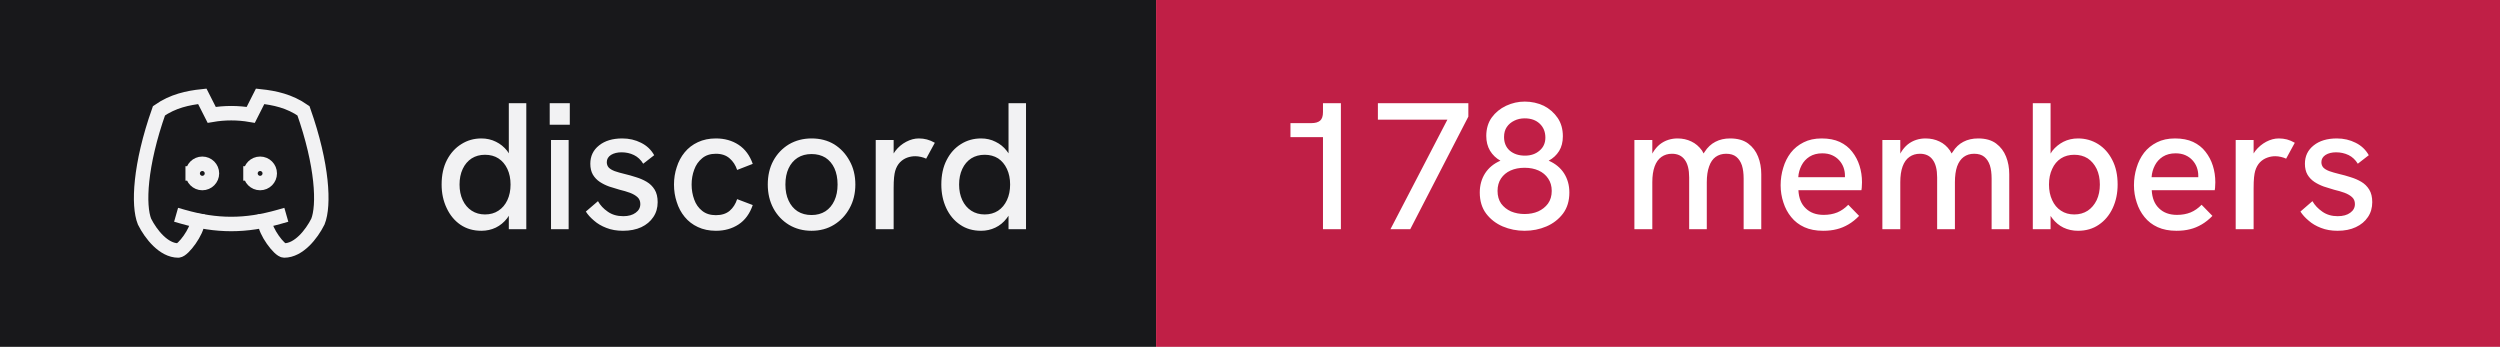
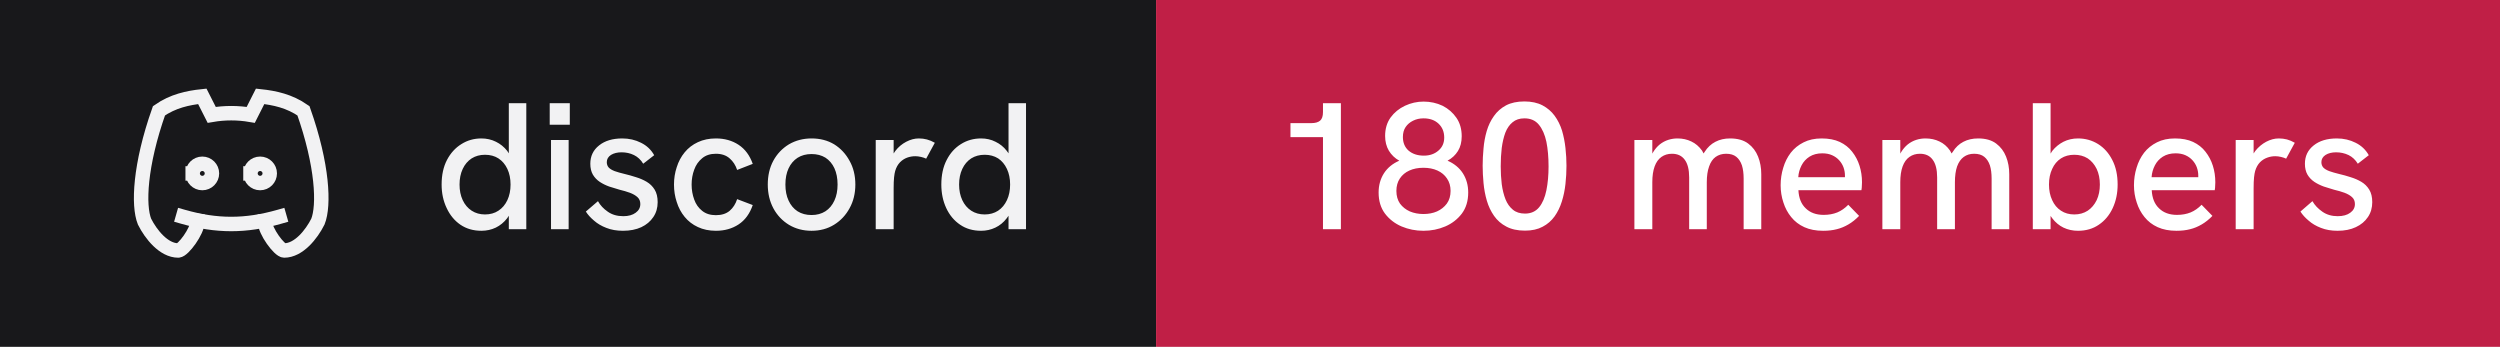
- <svg xmlns="http://www.w3.org/2000/svg" width="173" height="24" viewBox="0 0 173 24" role="img" aria-label="discord: 178 members">
+ <svg xmlns="http://www.w3.org/2000/svg" width="173" height="24" viewBox="0 0 173 24" role="img" aria-label="discord: 180 members">
  <rect width="80" height="24" fill="#18181b" />
  <rect x="80" width="93" height="24" fill="#c01f46" />
  <g transform="translate(8 4) scale(0.6666667)" fill="none" stroke="#f2f2f3" stroke-width="1.5" stroke-linecap="square" stroke-linejoin="miter">
    <path d="M8 12a1 1 0 1 0 2 0a1 1 0 0 0 -2 0" />
    <path d="M14 12a1 1 0 1 0 2 0a1 1 0 0 0 -2 0" />
    <path d="M15.5 17c0 1 1.5 3 2 3c1.5 0 2.833 -1.667 3.5 -3c.667 -1.667 .5 -5.833 -1.5 -11.5c-1.457 -1.015 -3 -1.34 -4.5 -1.5l-.972 1.923a11.913 11.913 0 0 0 -4.053 0l-.975 -1.923c-1.5 .16 -3.043 .485 -4.5 1.5c-2 5.667 -2.167 9.833 -1.5 11.5c.667 1.333 2 3 3.5 3c.5 0 2 -2 2 -3" />
    <path d="M7 16.5c3.5 1 6.5 1 10 0" />
  </g>
  <path fill="#f2f2f3" d="M33.31 15.97L33.31 15.97Q32.48 15.97 31.86 15.55Q31.25 15.13 30.91 14.40Q30.56 13.67 30.56 12.77L30.56 12.77Q30.56 11.78 30.93 11.07Q31.30 10.36 31.93 9.97Q32.55 9.58 33.31 9.58L33.31 9.58Q33.86 9.58 34.32 9.81Q34.77 10.03 35.09 10.43L35.09 10.43Q35.15 10.52 35.21 10.61L35.21 10.61L35.21 7.14L36.42 7.14L36.42 15.86L35.21 15.86L35.21 14.93Q35.15 15.03 35.09 15.11L35.09 15.11Q34.76 15.53 34.31 15.75Q33.85 15.97 33.31 15.97ZM33.56 14.84L33.56 14.84Q34.10 14.84 34.49 14.58Q34.89 14.32 35.11 13.85Q35.33 13.38 35.33 12.77Q35.33 12.16 35.11 11.69Q34.89 11.22 34.49 10.96Q34.10 10.71 33.56 10.71L33.56 10.71Q33.04 10.71 32.64 10.96Q32.24 11.22 32.02 11.69Q31.80 12.16 31.80 12.77Q31.80 13.38 32.02 13.85Q32.24 14.32 32.64 14.58Q33.04 14.84 33.56 14.84ZM39.35 15.86L38.13 15.86L38.13 9.69L39.35 9.69L39.35 15.86ZM39.43 8.63L38.04 8.63L38.04 7.14L39.43 7.14L39.43 8.63ZM43.11 15.97L43.11 15.97Q42.46 15.97 41.96 15.77Q41.46 15.58 41.11 15.27Q40.75 14.97 40.54 14.64L40.54 14.64L41.38 13.92Q41.61 14.34 42.06 14.65Q42.50 14.96 43.13 14.96L43.13 14.96Q43.67 14.96 43.99 14.72Q44.31 14.49 44.31 14.12L44.31 14.12Q44.31 13.82 44.11 13.64Q43.91 13.46 43.59 13.34Q43.26 13.22 42.88 13.13L42.88 13.13Q42.52 13.03 42.16 12.91Q41.80 12.78 41.51 12.59Q41.21 12.39 41.03 12.09Q40.85 11.78 40.85 11.33L40.85 11.33Q40.85 10.54 41.46 10.06Q42.06 9.58 43.06 9.58L43.06 9.58Q43.77 9.58 44.36 9.88Q44.95 10.17 45.27 10.74L45.27 10.74L44.51 11.33Q44.26 10.92 43.87 10.73Q43.48 10.54 43.01 10.54L43.01 10.54Q42.58 10.54 42.28 10.72Q41.99 10.91 41.99 11.22L41.99 11.22Q41.99 11.44 42.12 11.59Q42.25 11.73 42.53 11.84Q42.81 11.94 43.23 12.04L43.23 12.04Q43.61 12.13 44.01 12.26Q44.41 12.38 44.75 12.58Q45.09 12.78 45.30 13.12Q45.51 13.46 45.51 13.99L45.51 13.99Q45.51 14.58 45.21 15.02Q44.91 15.47 44.38 15.72Q43.84 15.97 43.11 15.97ZM49.54 15.97L49.54 15.97Q48.84 15.97 48.29 15.71Q47.75 15.46 47.38 15.01Q47.01 14.56 46.83 13.98Q46.64 13.41 46.64 12.77L46.64 12.77Q46.64 12.14 46.83 11.57Q47.01 10.99 47.38 10.54Q47.75 10.09 48.29 9.84Q48.84 9.58 49.54 9.58L49.54 9.58Q50.44 9.58 51.11 10.02Q51.78 10.46 52.09 11.34L52.09 11.34L51.01 11.76Q50.85 11.27 50.49 10.96Q50.13 10.64 49.54 10.64L49.54 10.64Q48.96 10.64 48.59 10.95Q48.21 11.26 48.04 11.74Q47.86 12.22 47.86 12.77L47.86 12.77Q47.86 13.32 48.04 13.81Q48.21 14.29 48.59 14.59Q48.96 14.89 49.54 14.89L49.54 14.89Q50.13 14.89 50.49 14.59Q50.85 14.28 51.01 13.78L51.01 13.78L52.09 14.19Q51.78 15.09 51.11 15.53Q50.44 15.97 49.54 15.97ZM56.16 15.97L56.16 15.97Q55.29 15.97 54.60 15.56Q53.91 15.14 53.52 14.42Q53.13 13.69 53.13 12.77L53.13 12.77Q53.13 11.84 53.51 11.13Q53.90 10.41 54.59 9.99Q55.29 9.58 56.16 9.58L56.16 9.58Q57.05 9.58 57.73 9.99Q58.40 10.41 58.79 11.13Q59.19 11.84 59.19 12.77L59.19 12.77Q59.19 13.69 58.79 14.41Q58.40 15.13 57.72 15.55Q57.04 15.97 56.16 15.97ZM56.16 14.88L56.16 14.88Q56.71 14.88 57.12 14.62Q57.52 14.36 57.74 13.88Q57.96 13.41 57.96 12.77L57.96 12.77Q57.96 12.12 57.74 11.64Q57.52 11.17 57.12 10.91Q56.71 10.66 56.16 10.66L56.16 10.66Q55.60 10.66 55.19 10.92Q54.79 11.18 54.57 11.65Q54.35 12.12 54.35 12.77L54.35 12.77Q54.35 13.41 54.57 13.88Q54.79 14.36 55.19 14.62Q55.60 14.88 56.16 14.88ZM61.84 15.86L60.60 15.86L60.60 9.69L61.84 9.69L61.84 10.62Q61.89 10.53 61.96 10.44L61.96 10.44Q62.27 10.04 62.71 9.81Q63.15 9.58 63.58 9.58L63.58 9.58Q63.88 9.58 64.14 9.65Q64.41 9.72 64.69 9.88L64.69 9.88L64.09 10.98Q63.95 10.91 63.74 10.86Q63.52 10.81 63.34 10.81L63.34 10.81Q63.05 10.81 62.77 10.91Q62.50 11.01 62.28 11.23Q62.06 11.46 61.95 11.82L61.95 11.82Q61.90 11.99 61.87 12.27Q61.84 12.56 61.84 13.04L61.84 13.04L61.84 15.86ZM67.89 15.97L67.89 15.97Q67.05 15.97 66.44 15.55Q65.82 15.13 65.48 14.40Q65.14 13.67 65.14 12.77L65.14 12.77Q65.14 11.78 65.51 11.07Q65.87 10.36 66.50 9.97Q67.12 9.58 67.89 9.58L67.89 9.58Q68.44 9.58 68.89 9.81Q69.35 10.03 69.66 10.43L69.66 10.43Q69.72 10.52 69.79 10.61L69.79 10.61L69.79 7.14L71.00 7.14L71.00 15.86L69.79 15.86L69.79 14.93Q69.72 15.03 69.66 15.11L69.66 15.11Q69.34 15.53 68.88 15.75Q68.42 15.97 67.89 15.97ZM68.14 14.84L68.14 14.84Q68.67 14.84 69.07 14.58Q69.46 14.32 69.68 13.85Q69.90 13.38 69.90 12.77Q69.90 12.16 69.68 11.69Q69.46 11.22 69.07 10.96Q68.67 10.71 68.14 10.71L68.14 10.71Q67.61 10.71 67.21 10.96Q66.81 11.22 66.59 11.69Q66.37 12.16 66.37 12.77Q66.37 13.38 66.59 13.85Q66.81 14.32 67.21 14.58Q67.61 14.84 68.14 14.84Z" />
-   <path fill="#ffffff" d="M92.79 15.86L91.55 15.86L91.55 9.49L89.30 9.49L89.30 8.52L90.75 8.52Q91.15 8.52 91.35 8.35Q91.55 8.18 91.55 7.76L91.55 7.76L91.55 7.14L92.79 7.14L92.79 15.86ZM97.59 15.86L96.22 15.86L100.16 8.28L95.35 8.28L95.35 7.14L101.61 7.14L101.61 8.07L97.59 15.86ZM105.50 15.97L105.50 15.97Q104.70 15.97 103.99 15.67Q103.29 15.37 102.84 14.78Q102.40 14.19 102.40 13.32L102.40 13.32Q102.40 12.57 102.77 11.99Q103.14 11.42 103.83 11.12L103.83 11.12Q103.38 10.87 103.11 10.43Q102.85 9.99 102.85 9.41L102.85 9.41Q102.85 8.66 103.23 8.13Q103.61 7.61 104.22 7.32Q104.84 7.03 105.51 7.03L105.51 7.03Q106.22 7.03 106.83 7.32Q107.42 7.62 107.79 8.16Q108.15 8.69 108.15 9.43L108.15 9.43Q108.15 10.03 107.89 10.45Q107.63 10.87 107.17 11.12L107.17 11.12Q107.86 11.42 108.23 11.99Q108.60 12.57 108.60 13.32L108.60 13.32Q108.60 14.19 108.16 14.78Q107.71 15.37 107.01 15.67Q106.31 15.97 105.50 15.97ZM105.50 14.81L105.50 14.81Q106.03 14.81 106.44 14.63Q106.86 14.44 107.12 14.09Q107.38 13.73 107.38 13.21L107.38 13.21Q107.38 12.71 107.13 12.35Q106.89 11.99 106.47 11.80Q106.05 11.61 105.50 11.61L105.50 11.61Q104.95 11.61 104.53 11.80Q104.11 11.99 103.87 12.35Q103.63 12.71 103.63 13.21L103.63 13.21Q103.63 13.73 103.88 14.09Q104.14 14.44 104.56 14.63Q104.99 14.81 105.50 14.81ZM105.53 10.77L105.53 10.77Q106.14 10.77 106.54 10.42Q106.94 10.08 106.94 9.52L106.94 9.52Q106.94 8.93 106.55 8.56Q106.16 8.19 105.51 8.19L105.51 8.19Q105.11 8.19 104.79 8.35Q104.46 8.51 104.27 8.79Q104.08 9.07 104.08 9.48L104.08 9.48Q104.08 10.07 104.47 10.42Q104.88 10.77 105.53 10.77ZM114.34 15.86L113.10 15.86L113.10 9.69L114.34 9.69L114.34 10.63Q114.36 10.58 114.39 10.54L114.39 10.54Q114.59 10.21 114.86 9.99Q115.13 9.78 115.44 9.68Q115.75 9.58 116.08 9.58L116.08 9.58Q116.61 9.58 117.04 9.79Q117.47 9.99 117.78 10.42L117.78 10.42Q117.83 10.52 117.89 10.62L117.89 10.62Q117.92 10.56 117.96 10.51L117.96 10.51Q118.26 10.04 118.71 9.81Q119.15 9.58 119.72 9.58L119.72 9.58Q120.50 9.58 120.97 9.93Q121.44 10.28 121.66 10.84Q121.88 11.39 121.88 12.06L121.88 12.06L121.88 15.86L120.66 15.86L120.66 12.36Q120.66 11.82 120.54 11.44Q120.41 11.06 120.15 10.85Q119.89 10.64 119.45 10.64L119.45 10.64Q119.03 10.64 118.72 10.86Q118.42 11.08 118.27 11.52Q118.11 11.96 118.11 12.61L118.11 12.61L118.11 15.86L116.89 15.86L116.89 12.28Q116.89 11.46 116.58 11.05Q116.28 10.64 115.70 10.64L115.70 10.64Q115.28 10.64 114.97 10.86Q114.66 11.08 114.50 11.52Q114.34 11.96 114.34 12.61L114.34 12.61L114.34 15.86ZM126.16 15.97L126.16 15.97Q125.41 15.97 124.86 15.72Q124.31 15.47 123.95 15.02Q123.59 14.58 123.41 14.01Q123.22 13.44 123.22 12.82Q123.22 12.19 123.40 11.61Q123.57 11.03 123.92 10.57Q124.27 10.12 124.81 9.85Q125.34 9.58 126.06 9.58Q126.79 9.58 127.31 9.82Q127.84 10.07 128.17 10.50Q128.51 10.93 128.68 11.47Q128.85 12.01 128.85 12.61L128.85 12.61Q128.85 12.67 128.84 12.84Q128.84 13.01 128.81 13.16L128.81 13.16L124.45 13.16Q124.49 13.98 124.96 14.42Q125.42 14.87 126.20 14.87L126.20 14.87Q126.72 14.87 127.14 14.70Q127.55 14.53 127.90 14.17L127.90 14.17L128.65 14.94Q128.29 15.31 127.91 15.53Q127.52 15.76 127.11 15.86Q126.69 15.97 126.16 15.97ZM124.44 12.26L127.67 12.26Q127.67 12.19 127.67 12.14L127.67 12.14Q127.67 11.86 127.57 11.58Q127.47 11.31 127.27 11.09Q127.07 10.87 126.78 10.74Q126.49 10.61 126.10 10.61L126.10 10.61Q125.59 10.61 125.22 10.84Q124.86 11.07 124.67 11.44Q124.47 11.82 124.44 12.26L124.44 12.26ZM131.50 15.86L130.26 15.86L130.26 9.69L131.50 9.69L131.50 10.63Q131.53 10.58 131.55 10.54L131.55 10.54Q131.75 10.21 132.02 9.99Q132.29 9.78 132.60 9.68Q132.91 9.58 133.24 9.58L133.24 9.58Q133.78 9.58 134.21 9.79Q134.64 9.99 134.94 10.42L134.94 10.42Q134.99 10.52 135.05 10.62L135.05 10.62Q135.09 10.56 135.13 10.51L135.13 10.51Q135.42 10.04 135.87 9.81Q136.31 9.58 136.89 9.58L136.89 9.58Q137.66 9.58 138.13 9.93Q138.60 10.28 138.82 10.84Q139.04 11.39 139.04 12.06L139.04 12.06L139.04 15.86L137.82 15.86L137.82 12.36Q137.82 11.82 137.70 11.44Q137.57 11.06 137.31 10.85Q137.05 10.64 136.61 10.64L136.61 10.64Q136.19 10.64 135.89 10.86Q135.59 11.08 135.43 11.52Q135.28 11.96 135.28 12.61L135.28 12.61L135.28 15.86L134.05 15.86L134.05 12.28Q134.05 11.46 133.74 11.05Q133.44 10.64 132.86 10.64L132.86 10.64Q132.44 10.64 132.13 10.86Q131.82 11.08 131.66 11.52Q131.50 11.96 131.50 12.61L131.50 12.61L131.50 15.86ZM143.80 15.97L143.80 15.97Q143.25 15.97 142.79 15.75Q142.34 15.53 142.02 15.11L142.02 15.11Q141.96 15.03 141.90 14.94L141.90 14.94L141.90 15.86L140.67 15.86L140.67 7.14L141.90 7.14L141.90 10.63Q141.96 10.53 142.02 10.44L142.02 10.44Q142.34 10.04 142.79 9.81Q143.25 9.58 143.80 9.58L143.80 9.58Q144.56 9.58 145.19 9.97Q145.81 10.36 146.17 11.07Q146.54 11.78 146.54 12.77L146.54 12.77Q146.54 13.67 146.20 14.40Q145.86 15.13 145.24 15.55Q144.63 15.97 143.80 15.97ZM143.54 14.84L143.54 14.84Q144.07 14.84 144.47 14.58Q144.86 14.32 145.09 13.85Q145.31 13.38 145.31 12.77Q145.31 12.16 145.09 11.69Q144.86 11.22 144.47 10.96Q144.07 10.71 143.54 10.71L143.54 10.71Q143.01 10.71 142.62 10.96Q142.22 11.22 142.01 11.69Q141.79 12.16 141.79 12.77Q141.79 13.38 142.01 13.85Q142.22 14.32 142.62 14.58Q143.01 14.84 143.54 14.84ZM150.61 15.97L150.61 15.97Q149.86 15.97 149.31 15.72Q148.76 15.47 148.40 15.02Q148.04 14.58 147.86 14.01Q147.67 13.44 147.67 12.82Q147.67 12.19 147.85 11.61Q148.02 11.03 148.37 10.57Q148.72 10.12 149.26 9.85Q149.79 9.58 150.51 9.58Q151.24 9.58 151.76 9.82Q152.29 10.07 152.62 10.50Q152.96 10.93 153.13 11.47Q153.30 12.01 153.30 12.61L153.30 12.61Q153.30 12.67 153.29 12.84Q153.29 13.01 153.26 13.16L153.26 13.16L148.90 13.16Q148.94 13.98 149.41 14.42Q149.87 14.87 150.65 14.87L150.65 14.87Q151.17 14.87 151.59 14.70Q152.00 14.53 152.35 14.17L152.35 14.17L153.10 14.94Q152.74 15.31 152.36 15.53Q151.97 15.76 151.56 15.86Q151.14 15.97 150.61 15.97ZM148.89 12.26L152.12 12.26Q152.12 12.19 152.12 12.14L152.12 12.14Q152.12 11.86 152.02 11.58Q151.92 11.31 151.72 11.09Q151.52 10.87 151.23 10.74Q150.94 10.61 150.55 10.61L150.55 10.61Q150.04 10.61 149.67 10.84Q149.31 11.07 149.12 11.44Q148.92 11.82 148.89 12.26L148.89 12.26ZM155.95 15.86L154.71 15.86L154.71 9.69L155.95 9.69L155.95 10.62Q156.00 10.53 156.07 10.44L156.07 10.44Q156.39 10.04 156.82 9.81Q157.26 9.58 157.69 9.58L157.69 9.58Q157.99 9.58 158.26 9.65Q158.52 9.72 158.80 9.88L158.80 9.88L158.20 10.98Q158.06 10.91 157.85 10.86Q157.64 10.81 157.45 10.81L157.45 10.81Q157.16 10.81 156.89 10.91Q156.61 11.01 156.39 11.23Q156.17 11.46 156.06 11.82L156.06 11.82Q156.01 11.99 155.98 12.27Q155.95 12.56 155.95 13.04L155.95 13.04L155.95 15.86ZM161.76 15.97L161.76 15.97Q161.11 15.97 160.61 15.77Q160.11 15.58 159.76 15.27Q159.40 14.97 159.19 14.64L159.19 14.64L160.02 13.92Q160.26 14.34 160.71 14.65Q161.15 14.96 161.77 14.96L161.77 14.96Q162.32 14.96 162.64 14.72Q162.96 14.49 162.96 14.12L162.96 14.12Q162.96 13.82 162.76 13.64Q162.56 13.46 162.24 13.34Q161.91 13.22 161.52 13.13L161.52 13.13Q161.17 13.03 160.81 12.91Q160.45 12.78 160.16 12.59Q159.86 12.39 159.68 12.09Q159.50 11.78 159.50 11.33L159.50 11.33Q159.50 10.54 160.11 10.06Q160.71 9.58 161.71 9.58L161.71 9.58Q162.42 9.58 163.01 9.88Q163.60 10.17 163.92 10.74L163.92 10.74L163.16 11.33Q162.91 10.92 162.52 10.73Q162.12 10.54 161.66 10.54L161.66 10.54Q161.22 10.54 160.93 10.72Q160.64 10.91 160.64 11.22L160.64 11.22Q160.64 11.44 160.77 11.59Q160.90 11.73 161.18 11.84Q161.46 11.94 161.87 12.04L161.87 12.04Q162.26 12.13 162.66 12.26Q163.06 12.38 163.40 12.58Q163.74 12.78 163.95 13.12Q164.16 13.46 164.16 13.99L164.16 13.99Q164.16 14.58 163.86 15.02Q163.56 15.47 163.02 15.72Q162.49 15.97 161.76 15.97Z" />
+   <path fill="#ffffff" d="M92.79 15.86L91.55 15.86L91.55 9.49L89.30 9.49L89.30 8.52L90.75 8.52Q91.15 8.52 91.35 8.35Q91.55 8.18 91.55 7.76L91.55 7.76L91.55 7.14L92.79 7.14L92.79 15.86ZM98.50 15.97L98.50 15.97Q97.70 15.97 96.99 15.67Q96.29 15.37 95.84 14.78Q95.40 14.19 95.40 13.32L95.40 13.32Q95.40 12.57 95.77 11.99Q96.14 11.42 96.83 11.12L96.83 11.12Q96.38 10.87 96.11 10.43Q95.85 9.99 95.85 9.41L95.85 9.41Q95.85 8.66 96.23 8.13Q96.61 7.61 97.22 7.32Q97.84 7.03 98.51 7.03L98.51 7.03Q99.22 7.03 99.83 7.32Q100.42 7.62 100.79 8.16Q101.15 8.69 101.15 9.43L101.15 9.43Q101.15 10.03 100.89 10.45Q100.63 10.87 100.17 11.12L100.17 11.12Q100.86 11.42 101.23 11.99Q101.60 12.57 101.60 13.32L101.60 13.32Q101.60 14.19 101.16 14.78Q100.71 15.37 100.01 15.67Q99.31 15.97 98.50 15.97ZM98.50 14.81L98.50 14.81Q99.03 14.81 99.44 14.63Q99.86 14.44 100.12 14.09Q100.38 13.73 100.38 13.21L100.38 13.21Q100.38 12.71 100.13 12.35Q99.89 11.99 99.47 11.80Q99.05 11.61 98.50 11.61L98.50 11.61Q97.95 11.61 97.53 11.80Q97.11 11.99 96.87 12.35Q96.63 12.71 96.63 13.21L96.63 13.21Q96.63 13.73 96.88 14.09Q97.14 14.44 97.56 14.63Q97.99 14.81 98.50 14.81ZM98.53 10.77L98.53 10.77Q99.14 10.77 99.54 10.42Q99.94 10.08 99.94 9.52L99.94 9.52Q99.94 8.93 99.55 8.56Q99.16 8.19 98.51 8.19L98.51 8.19Q98.11 8.19 97.79 8.35Q97.46 8.51 97.27 8.79Q97.08 9.07 97.08 9.48L97.08 9.48Q97.08 10.07 97.47 10.42Q97.88 10.77 98.53 10.77ZM105.53 15.96L105.53 15.96Q104.76 15.96 104.24 15.68Q103.72 15.41 103.39 14.94Q103.06 14.47 102.89 13.89Q102.72 13.31 102.66 12.67Q102.60 12.04 102.60 11.47L102.60 11.47Q102.60 10.89 102.66 10.27Q102.71 9.66 102.88 9.07Q103.05 8.49 103.38 8.03Q103.70 7.57 104.22 7.29Q104.74 7.02 105.49 7.02L105.49 7.02Q106.22 7.02 106.74 7.29Q107.25 7.56 107.58 8.01Q107.91 8.46 108.09 9.03Q108.26 9.61 108.33 10.24Q108.40 10.87 108.40 11.47L108.40 11.47Q108.40 12.09 108.33 12.73Q108.26 13.37 108.08 13.94Q107.90 14.52 107.58 14.97Q107.25 15.43 106.75 15.69Q106.25 15.96 105.53 15.96ZM105.53 14.78L105.53 14.78Q106.15 14.78 106.51 14.34Q106.86 13.91 107.01 13.17Q107.16 12.43 107.16 11.52L107.16 11.52Q107.16 10.56 107.01 9.81Q106.85 9.07 106.49 8.63Q106.13 8.19 105.49 8.19L105.49 8.19Q104.99 8.19 104.67 8.46Q104.35 8.72 104.17 9.18Q104 9.64 103.92 10.24Q103.85 10.83 103.85 11.51L103.85 11.51Q103.85 12.16 103.92 12.74Q104 13.33 104.18 13.79Q104.36 14.24 104.69 14.51Q105.01 14.78 105.53 14.78ZM114.34 15.86L113.10 15.86L113.10 9.69L114.34 9.69L114.34 10.63Q114.36 10.58 114.39 10.54L114.39 10.54Q114.59 10.21 114.86 9.99Q115.13 9.78 115.44 9.68Q115.75 9.58 116.08 9.58L116.08 9.58Q116.61 9.58 117.04 9.79Q117.47 9.99 117.78 10.42L117.78 10.42Q117.83 10.52 117.89 10.62L117.89 10.62Q117.92 10.56 117.96 10.51L117.96 10.51Q118.26 10.04 118.71 9.81Q119.15 9.58 119.72 9.58L119.72 9.58Q120.50 9.58 120.97 9.93Q121.44 10.28 121.66 10.84Q121.88 11.39 121.88 12.06L121.88 12.06L121.88 15.86L120.66 15.86L120.66 12.36Q120.66 11.82 120.54 11.44Q120.41 11.06 120.15 10.85Q119.89 10.64 119.45 10.64L119.45 10.64Q119.03 10.64 118.72 10.86Q118.42 11.08 118.27 11.52Q118.11 11.96 118.11 12.61L118.11 12.61L118.11 15.86L116.89 15.86L116.89 12.28Q116.89 11.46 116.58 11.05Q116.28 10.64 115.70 10.64L115.70 10.64Q115.28 10.64 114.97 10.86Q114.66 11.08 114.50 11.52Q114.34 11.96 114.34 12.61L114.34 12.61L114.34 15.86ZM126.16 15.97L126.16 15.97Q125.41 15.97 124.86 15.72Q124.31 15.47 123.95 15.02Q123.59 14.58 123.41 14.01Q123.22 13.44 123.22 12.82Q123.22 12.19 123.40 11.61Q123.57 11.03 123.92 10.57Q124.27 10.12 124.81 9.85Q125.34 9.58 126.06 9.58Q126.79 9.58 127.31 9.82Q127.84 10.07 128.17 10.50Q128.51 10.93 128.68 11.47Q128.85 12.01 128.85 12.61L128.85 12.61Q128.85 12.67 128.84 12.84Q128.84 13.01 128.81 13.16L128.81 13.16L124.45 13.16Q124.49 13.98 124.96 14.42Q125.42 14.87 126.20 14.87L126.20 14.87Q126.72 14.87 127.14 14.70Q127.55 14.53 127.90 14.17L127.90 14.17L128.65 14.94Q128.29 15.31 127.91 15.53Q127.52 15.76 127.11 15.86Q126.69 15.97 126.16 15.97ZM124.44 12.26L127.67 12.26Q127.67 12.19 127.67 12.14L127.67 12.14Q127.67 11.86 127.57 11.58Q127.47 11.31 127.27 11.09Q127.07 10.87 126.78 10.74Q126.49 10.61 126.10 10.61L126.10 10.61Q125.59 10.61 125.22 10.84Q124.86 11.07 124.67 11.44Q124.47 11.82 124.44 12.26L124.44 12.26ZM131.50 15.86L130.26 15.86L130.26 9.69L131.50 9.69L131.50 10.63Q131.53 10.58 131.55 10.54L131.55 10.54Q131.75 10.21 132.02 9.99Q132.29 9.78 132.60 9.68Q132.91 9.58 133.24 9.58L133.24 9.58Q133.78 9.58 134.21 9.79Q134.64 9.99 134.94 10.42L134.94 10.42Q134.99 10.52 135.05 10.62L135.05 10.62Q135.09 10.56 135.13 10.51L135.13 10.51Q135.42 10.04 135.87 9.81Q136.31 9.58 136.89 9.58L136.89 9.58Q137.66 9.58 138.13 9.93Q138.60 10.28 138.82 10.84Q139.04 11.39 139.04 12.06L139.04 12.06L139.04 15.86L137.82 15.86L137.82 12.36Q137.82 11.82 137.70 11.44Q137.57 11.06 137.31 10.85Q137.05 10.64 136.61 10.64L136.61 10.64Q136.19 10.64 135.89 10.86Q135.59 11.08 135.43 11.52Q135.28 11.96 135.28 12.61L135.28 12.61L135.28 15.86L134.05 15.86L134.05 12.28Q134.05 11.46 133.74 11.05Q133.44 10.64 132.86 10.64L132.86 10.64Q132.44 10.64 132.13 10.86Q131.82 11.08 131.66 11.52Q131.50 11.96 131.50 12.61L131.50 12.61L131.50 15.86ZM143.80 15.97L143.80 15.97Q143.25 15.97 142.79 15.75Q142.34 15.53 142.02 15.11L142.02 15.11Q141.96 15.03 141.90 14.94L141.90 14.94L141.90 15.86L140.67 15.86L140.67 7.14L141.90 7.14L141.90 10.63Q141.96 10.53 142.02 10.44L142.02 10.44Q142.34 10.04 142.79 9.81Q143.25 9.58 143.80 9.58L143.80 9.58Q144.56 9.58 145.19 9.97Q145.81 10.36 146.17 11.07Q146.54 11.78 146.54 12.77L146.54 12.77Q146.54 13.67 146.20 14.40Q145.86 15.13 145.24 15.55Q144.63 15.97 143.80 15.97ZM143.54 14.84L143.54 14.84Q144.07 14.84 144.47 14.58Q144.86 14.32 145.09 13.85Q145.31 13.38 145.31 12.77Q145.31 12.16 145.09 11.69Q144.86 11.22 144.47 10.96Q144.07 10.71 143.54 10.71L143.54 10.71Q143.01 10.71 142.62 10.96Q142.22 11.22 142.01 11.69Q141.79 12.16 141.79 12.77Q141.79 13.38 142.01 13.85Q142.22 14.32 142.62 14.58Q143.01 14.84 143.54 14.84ZM150.61 15.97L150.61 15.97Q149.86 15.97 149.31 15.72Q148.76 15.47 148.40 15.02Q148.04 14.58 147.86 14.01Q147.67 13.44 147.67 12.82Q147.67 12.19 147.85 11.61Q148.02 11.03 148.37 10.57Q148.72 10.12 149.26 9.85Q149.79 9.58 150.51 9.58Q151.24 9.58 151.76 9.82Q152.29 10.07 152.62 10.50Q152.96 10.93 153.13 11.47Q153.30 12.01 153.30 12.61L153.30 12.61Q153.30 12.67 153.29 12.84Q153.29 13.01 153.26 13.16L153.26 13.16L148.90 13.16Q148.94 13.98 149.41 14.42Q149.87 14.87 150.65 14.87L150.65 14.87Q151.17 14.87 151.59 14.70Q152.00 14.53 152.35 14.17L152.35 14.17L153.10 14.94Q152.74 15.31 152.36 15.53Q151.97 15.76 151.56 15.86Q151.14 15.97 150.61 15.97ZM148.89 12.26L152.12 12.26Q152.12 12.19 152.12 12.14L152.12 12.14Q152.12 11.86 152.02 11.58Q151.92 11.31 151.72 11.09Q151.52 10.87 151.23 10.74Q150.94 10.61 150.55 10.61L150.55 10.61Q150.04 10.61 149.67 10.84Q149.31 11.07 149.12 11.44Q148.92 11.82 148.89 12.26L148.89 12.26ZM155.95 15.86L154.71 15.86L154.71 9.69L155.95 9.69L155.95 10.62Q156.00 10.53 156.07 10.44L156.07 10.44Q156.39 10.04 156.82 9.81Q157.26 9.58 157.69 9.58L157.69 9.58Q157.99 9.58 158.26 9.65Q158.52 9.72 158.80 9.88L158.80 9.88L158.20 10.98Q158.06 10.91 157.85 10.86Q157.64 10.81 157.45 10.81L157.45 10.81Q157.16 10.81 156.89 10.91Q156.61 11.01 156.39 11.23Q156.17 11.46 156.06 11.82L156.06 11.82Q156.01 11.99 155.98 12.27Q155.95 12.56 155.95 13.04L155.95 13.04L155.95 15.86ZM161.76 15.97L161.76 15.97Q161.11 15.97 160.61 15.77Q160.11 15.58 159.76 15.27Q159.40 14.97 159.19 14.64L159.19 14.64L160.02 13.92Q160.26 14.34 160.71 14.65Q161.15 14.96 161.77 14.96L161.77 14.96Q162.32 14.96 162.64 14.72Q162.96 14.49 162.96 14.12L162.96 14.12Q162.96 13.82 162.76 13.64Q162.56 13.46 162.24 13.34Q161.91 13.22 161.52 13.13L161.52 13.13Q161.17 13.03 160.81 12.91Q160.45 12.78 160.16 12.59Q159.86 12.39 159.68 12.09Q159.50 11.78 159.50 11.33L159.50 11.33Q159.50 10.54 160.11 10.06Q160.71 9.58 161.71 9.58L161.71 9.58Q162.42 9.58 163.01 9.88Q163.60 10.17 163.92 10.74L163.92 10.74L163.16 11.33Q162.91 10.92 162.52 10.73Q162.12 10.54 161.66 10.54L161.66 10.54Q161.22 10.54 160.93 10.72Q160.64 10.91 160.64 11.22L160.64 11.22Q160.64 11.44 160.77 11.59Q160.90 11.73 161.18 11.84Q161.46 11.94 161.87 12.04L161.87 12.04Q162.26 12.13 162.66 12.26Q163.06 12.38 163.40 12.58Q163.74 12.78 163.95 13.12Q164.16 13.46 164.16 13.99L164.16 13.99Q164.16 14.58 163.86 15.02Q163.56 15.47 163.02 15.72Q162.49 15.97 161.76 15.97Z" />
</svg>
